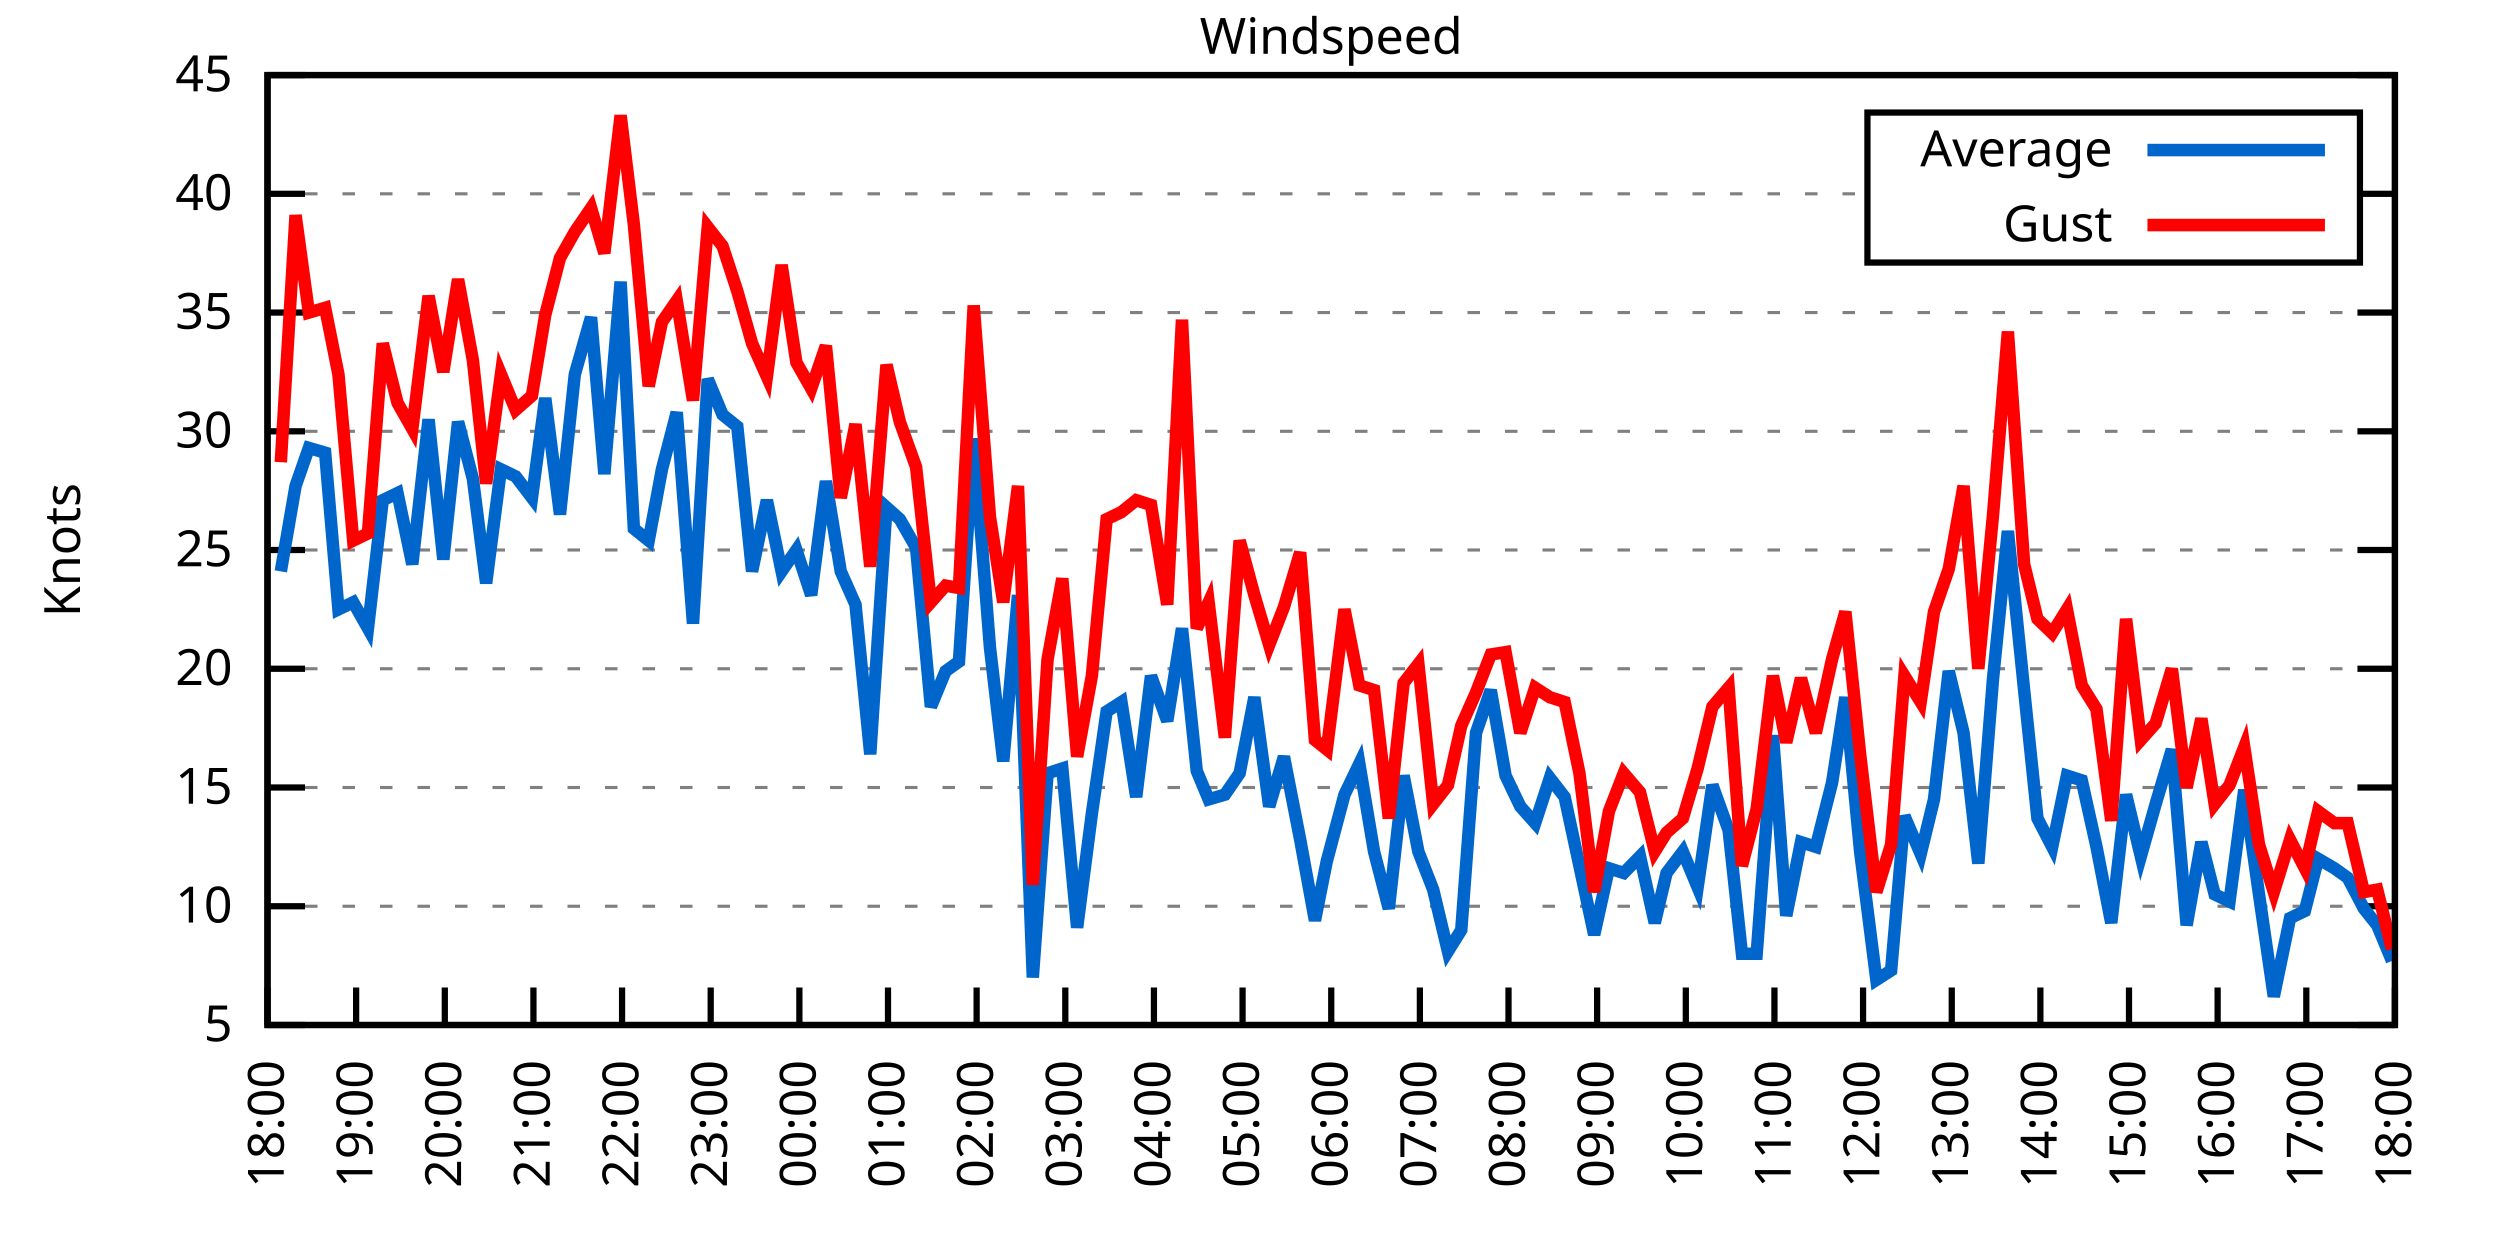
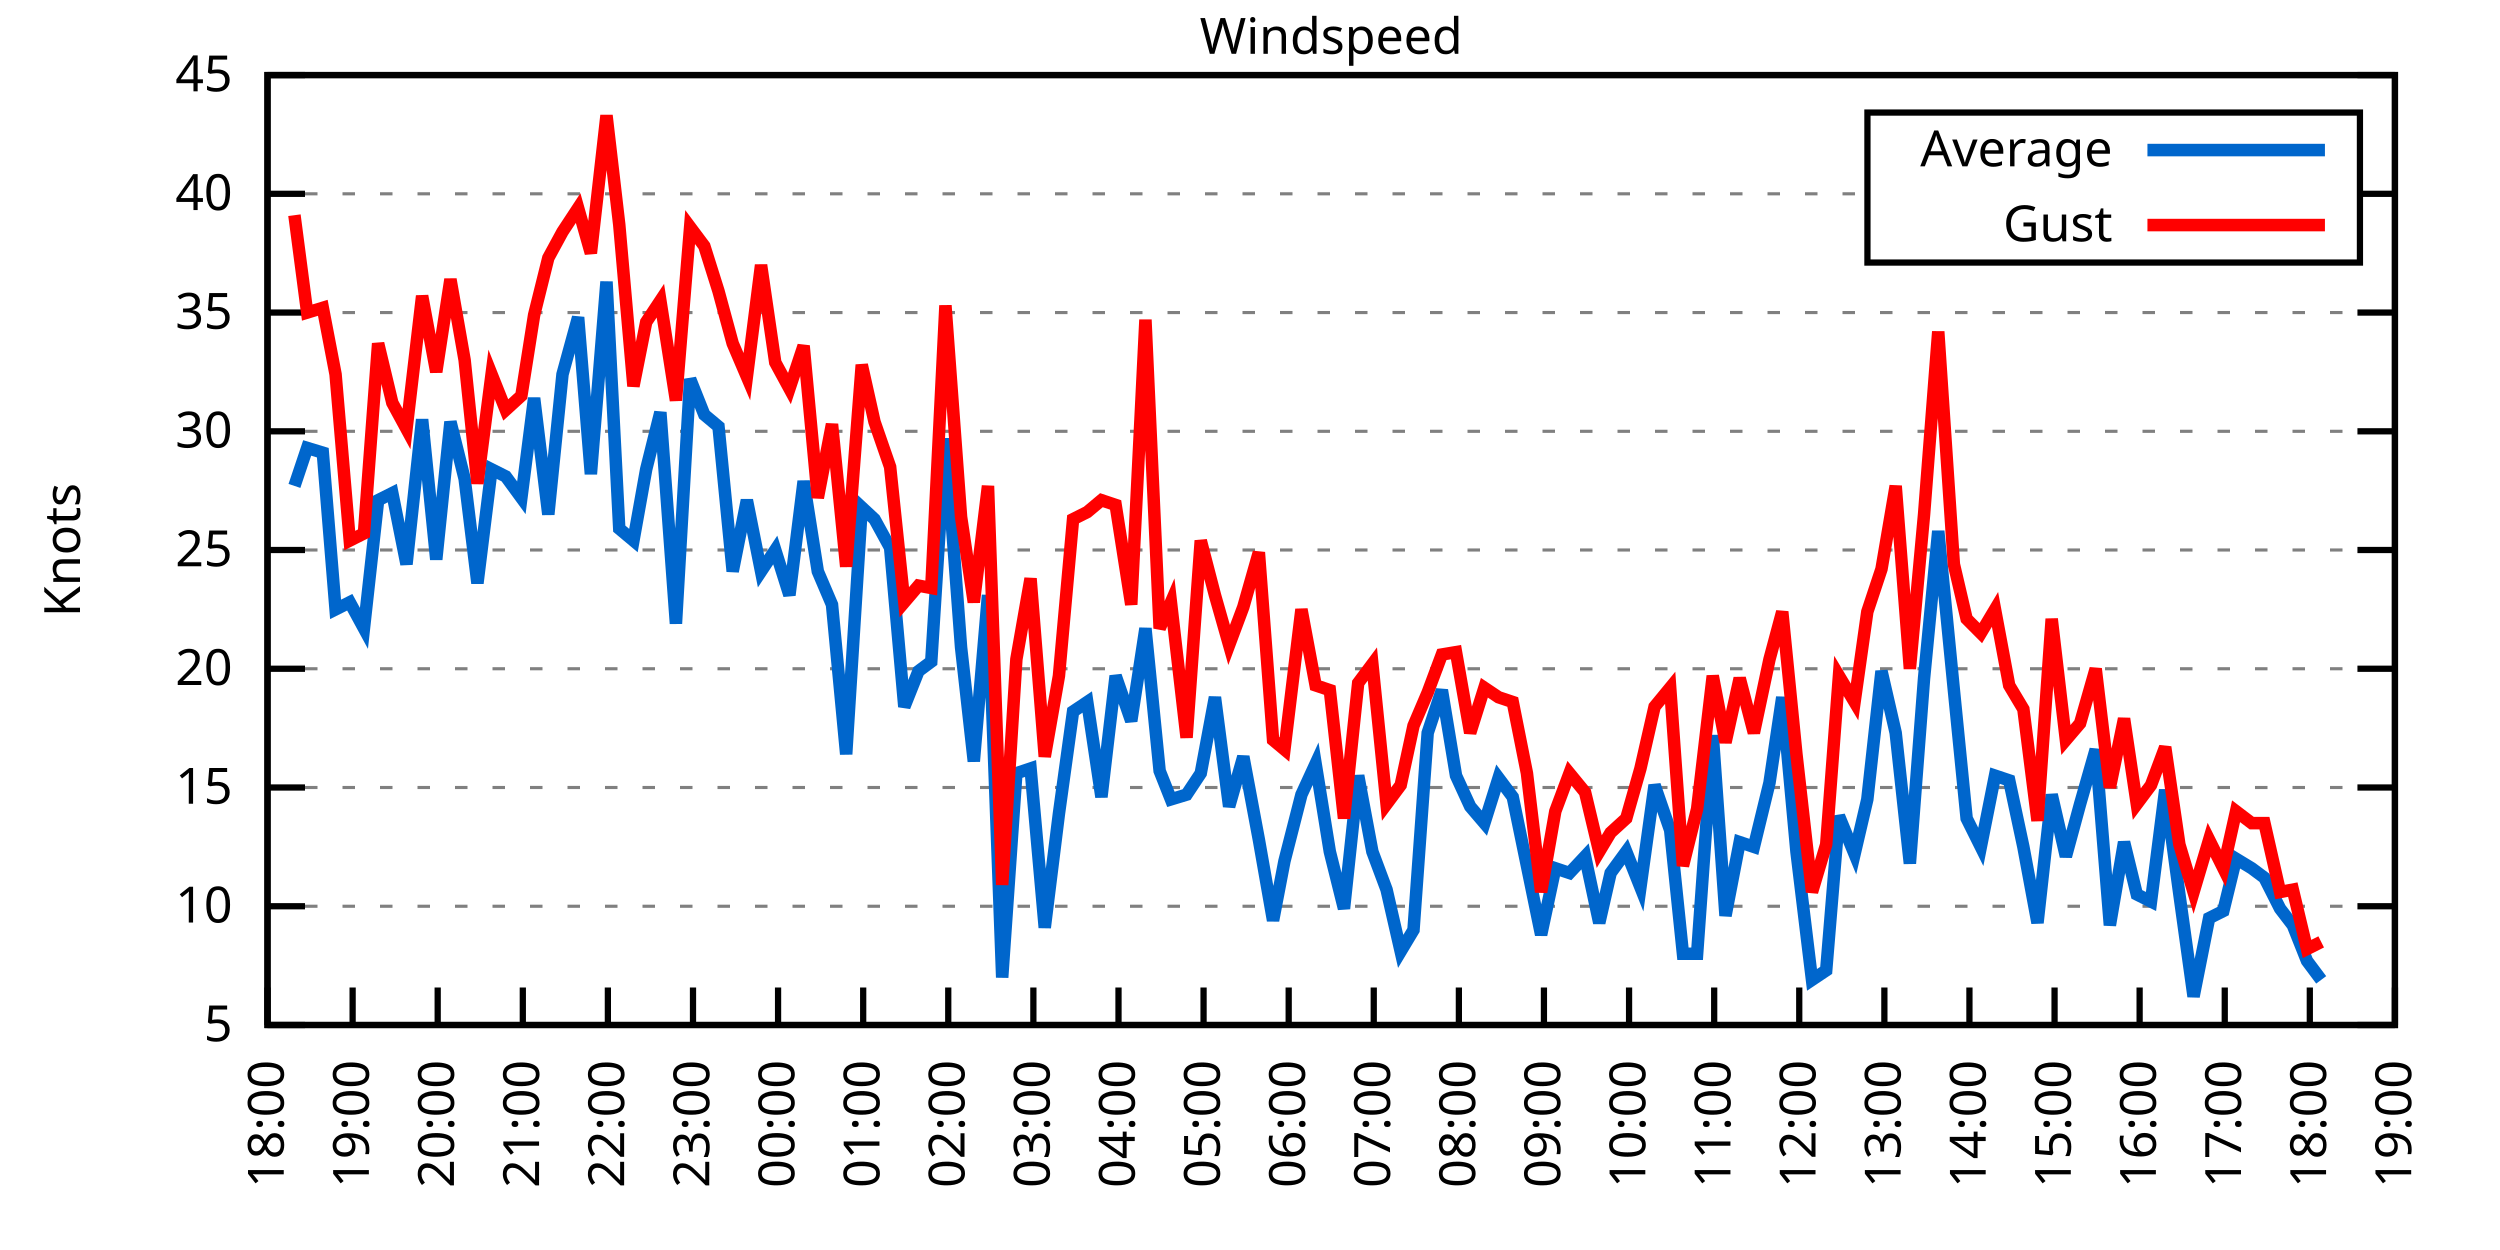
<svg xmlns="http://www.w3.org/2000/svg" xmlns:xlink="http://www.w3.org/1999/xlink" width="400" height="200" viewBox="0 0 400 200">
  <g id="gnuplot_canvas">
    <rect x="0" y="0" width="400" height="200" fill="none" />
    <defs>
      <circle id="gpDot" r="0.5" stroke-width="0.5" stroke="currentColor" />
      <path id="gpPt0" stroke-width="0.333" stroke="currentColor" d="M-1,0 h2 M0,-1 v2" />
      <path id="gpPt1" stroke-width="0.333" stroke="currentColor" d="M-1,-1 L1,1 M1,-1 L-1,1" />
      <path id="gpPt2" stroke-width="0.333" stroke="currentColor" d="M-1,0 L1,0 M0,-1 L0,1 M-1,-1 L1,1 M-1,1 L1,-1" />
      <rect id="gpPt3" stroke-width="0.333" stroke="currentColor" x="-1" y="-1" width="2" height="2" />
      <rect id="gpPt4" stroke-width="0.333" stroke="currentColor" fill="currentColor" x="-1" y="-1" width="2" height="2" />
      <circle id="gpPt5" stroke-width="0.333" stroke="currentColor" cx="0" cy="0" r="1" />
      <use xlink:href="#gpPt5" id="gpPt6" fill="currentColor" stroke="none" />
      <path id="gpPt7" stroke-width="0.333" stroke="currentColor" d="M0,-1.33 L-1.33,0.67 L1.33,0.67 z" />
      <use xlink:href="#gpPt7" id="gpPt8" fill="currentColor" stroke="none" />
      <use xlink:href="#gpPt7" id="gpPt9" stroke="currentColor" transform="rotate(180)" />
      <use xlink:href="#gpPt9" id="gpPt10" fill="currentColor" stroke="none" />
      <use xlink:href="#gpPt3" id="gpPt11" stroke="currentColor" transform="rotate(45)" />
      <use xlink:href="#gpPt11" id="gpPt12" fill="currentColor" stroke="none" />
      <path id="gpPt13" stroke-width="0.333" stroke="currentColor" d="M0,1.330 L1.265,0.411 L0.782,-1.067 L-0.782,-1.076 L-1.265,0.411 z" />
      <use xlink:href="#gpPt13" id="gpPt14" fill="currentColor" stroke="none" />
      <filter id="textbox" filterUnits="objectBoundingBox" x="0" y="0" height="1" width="1">
        <feFlood flood-color="white" flood-opacity="1" result="bgnd" />
        <feComposite in="SourceGraphic" in2="bgnd" operator="atop" />
      </filter>
      <filter id="greybox" filterUnits="objectBoundingBox" x="0" y="0" height="1" width="1">
        <feFlood flood-color="lightgrey" flood-opacity="1" result="grey" />
        <feComposite in="SourceGraphic" in2="grey" operator="atop" />
      </filter>
    </defs>
    <g fill="none" color="white" stroke="currentColor" stroke-width="1.00" stroke-linecap="butt" stroke-linejoin="miter">
</g>
    <g fill="none" color="black" stroke="currentColor" stroke-width="1.00" stroke-linecap="butt" stroke-linejoin="miter">
      <g stroke="none" shape-rendering="crispEdges">
        <polygon fill="rgb(255, 255, 255)" points="42.80,164.00 383.18,164.00 383.18,12.02 42.80,12.02 " />
      </g>
    </g>
    <g fill="none" color="black" stroke="currentColor" stroke-width="1.00" stroke-linecap="butt" stroke-linejoin="miter">
</g>
    <g fill="none" color="black" stroke="black" stroke-width="0.50" stroke-linecap="butt" stroke-linejoin="miter">
</g>
    <g fill="none" color="gray" stroke="currentColor" stroke-width="0.50" stroke-linecap="butt" stroke-linejoin="miter">
      <path stroke="gray" stroke-dasharray="2,4" class="gridline" d="M42.80,164.00 L383.19,164.00  " />
    </g>
    <g fill="none" color="gray" stroke="gray" stroke-width="1.00" stroke-linecap="butt" stroke-linejoin="miter">
</g>
    <g fill="none" color="black" stroke="currentColor" stroke-width="1.00" stroke-linecap="butt" stroke-linejoin="miter">
      <path stroke="black" d="M42.80,164.00 L48.80,164.00 M383.19,164.00 L377.19,164.00  " />
      <g transform="translate(37.20,166.60)" stroke="none" fill="black" font-family="Sans" font-size="8.00" text-anchor="end">
        <text>
          <tspan font-family="Sans"> 5</tspan>
        </text>
      </g>
    </g>
    <g fill="none" color="black" stroke="currentColor" stroke-width="1.00" stroke-linecap="butt" stroke-linejoin="miter">
</g>
    <g fill="none" color="black" stroke="black" stroke-width="0.50" stroke-linecap="butt" stroke-linejoin="miter">
</g>
    <g fill="none" color="gray" stroke="currentColor" stroke-width="0.50" stroke-linecap="butt" stroke-linejoin="miter">
      <path stroke="gray" stroke-dasharray="2,4" class="gridline" d="M42.80,145.00 L383.19,145.00  " />
    </g>
    <g fill="none" color="gray" stroke="gray" stroke-width="1.00" stroke-linecap="butt" stroke-linejoin="miter">
</g>
    <g fill="none" color="black" stroke="currentColor" stroke-width="1.00" stroke-linecap="butt" stroke-linejoin="miter">
      <path stroke="black" d="M42.80,145.00 L48.80,145.00 M383.19,145.00 L377.19,145.00  " />
      <g transform="translate(37.20,147.60)" stroke="none" fill="black" font-family="Sans" font-size="8.00" text-anchor="end">
        <text>
          <tspan font-family="Sans"> 10</tspan>
        </text>
      </g>
    </g>
    <g fill="none" color="black" stroke="currentColor" stroke-width="1.00" stroke-linecap="butt" stroke-linejoin="miter">
</g>
    <g fill="none" color="black" stroke="black" stroke-width="0.50" stroke-linecap="butt" stroke-linejoin="miter">
</g>
    <g fill="none" color="gray" stroke="currentColor" stroke-width="0.50" stroke-linecap="butt" stroke-linejoin="miter">
      <path stroke="gray" stroke-dasharray="2,4" class="gridline" d="M42.80,126.00 L383.19,126.00  " />
    </g>
    <g fill="none" color="gray" stroke="gray" stroke-width="1.00" stroke-linecap="butt" stroke-linejoin="miter">
</g>
    <g fill="none" color="black" stroke="currentColor" stroke-width="1.00" stroke-linecap="butt" stroke-linejoin="miter">
      <path stroke="black" d="M42.80,126.00 L48.80,126.00 M383.19,126.00 L377.19,126.00  " />
      <g transform="translate(37.20,128.60)" stroke="none" fill="black" font-family="Sans" font-size="8.00" text-anchor="end">
        <text>
          <tspan font-family="Sans"> 15</tspan>
        </text>
      </g>
    </g>
    <g fill="none" color="black" stroke="currentColor" stroke-width="1.00" stroke-linecap="butt" stroke-linejoin="miter">
</g>
    <g fill="none" color="black" stroke="black" stroke-width="0.50" stroke-linecap="butt" stroke-linejoin="miter">
</g>
    <g fill="none" color="gray" stroke="currentColor" stroke-width="0.50" stroke-linecap="butt" stroke-linejoin="miter">
      <path stroke="gray" stroke-dasharray="2,4" class="gridline" d="M42.80,107.00 L383.19,107.00  " />
    </g>
    <g fill="none" color="gray" stroke="gray" stroke-width="1.00" stroke-linecap="butt" stroke-linejoin="miter">
</g>
    <g fill="none" color="black" stroke="currentColor" stroke-width="1.00" stroke-linecap="butt" stroke-linejoin="miter">
      <path stroke="black" d="M42.80,107.00 L48.80,107.00 M383.19,107.00 L377.19,107.00  " />
      <g transform="translate(37.20,109.60)" stroke="none" fill="black" font-family="Sans" font-size="8.00" text-anchor="end">
        <text>
          <tspan font-family="Sans"> 20</tspan>
        </text>
      </g>
    </g>
    <g fill="none" color="black" stroke="currentColor" stroke-width="1.00" stroke-linecap="butt" stroke-linejoin="miter">
</g>
    <g fill="none" color="black" stroke="black" stroke-width="0.50" stroke-linecap="butt" stroke-linejoin="miter">
</g>
    <g fill="none" color="gray" stroke="currentColor" stroke-width="0.50" stroke-linecap="butt" stroke-linejoin="miter">
      <path stroke="gray" stroke-dasharray="2,4" class="gridline" d="M42.80,88.00 L383.19,88.00  " />
    </g>
    <g fill="none" color="gray" stroke="gray" stroke-width="1.00" stroke-linecap="butt" stroke-linejoin="miter">
</g>
    <g fill="none" color="black" stroke="currentColor" stroke-width="1.00" stroke-linecap="butt" stroke-linejoin="miter">
      <path stroke="black" d="M42.80,88.00 L48.80,88.00 M383.19,88.00 L377.19,88.00  " />
      <g transform="translate(37.20,90.60)" stroke="none" fill="black" font-family="Sans" font-size="8.00" text-anchor="end">
        <text>
          <tspan font-family="Sans"> 25</tspan>
        </text>
      </g>
    </g>
    <g fill="none" color="black" stroke="currentColor" stroke-width="1.00" stroke-linecap="butt" stroke-linejoin="miter">
</g>
    <g fill="none" color="black" stroke="black" stroke-width="0.50" stroke-linecap="butt" stroke-linejoin="miter">
</g>
    <g fill="none" color="gray" stroke="currentColor" stroke-width="0.50" stroke-linecap="butt" stroke-linejoin="miter">
      <path stroke="gray" stroke-dasharray="2,4" class="gridline" d="M42.80,69.01 L383.19,69.01  " />
    </g>
    <g fill="none" color="gray" stroke="gray" stroke-width="1.00" stroke-linecap="butt" stroke-linejoin="miter">
</g>
    <g fill="none" color="black" stroke="currentColor" stroke-width="1.00" stroke-linecap="butt" stroke-linejoin="miter">
      <path stroke="black" d="M42.80,69.01 L48.80,69.01 M383.19,69.01 L377.19,69.01  " />
      <g transform="translate(37.20,71.61)" stroke="none" fill="black" font-family="Sans" font-size="8.00" text-anchor="end">
        <text>
          <tspan font-family="Sans"> 30</tspan>
        </text>
      </g>
    </g>
    <g fill="none" color="black" stroke="currentColor" stroke-width="1.00" stroke-linecap="butt" stroke-linejoin="miter">
</g>
    <g fill="none" color="black" stroke="black" stroke-width="0.50" stroke-linecap="butt" stroke-linejoin="miter">
</g>
    <g fill="none" color="gray" stroke="currentColor" stroke-width="0.50" stroke-linecap="butt" stroke-linejoin="miter">
      <path stroke="gray" stroke-dasharray="2,4" class="gridline" d="M42.80,50.01 L383.19,50.01  " />
    </g>
    <g fill="none" color="gray" stroke="gray" stroke-width="1.00" stroke-linecap="butt" stroke-linejoin="miter">
</g>
    <g fill="none" color="black" stroke="currentColor" stroke-width="1.00" stroke-linecap="butt" stroke-linejoin="miter">
      <path stroke="black" d="M42.80,50.01 L48.80,50.01 M383.19,50.01 L377.19,50.01  " />
      <g transform="translate(37.20,52.61)" stroke="none" fill="black" font-family="Sans" font-size="8.00" text-anchor="end">
        <text>
          <tspan font-family="Sans"> 35</tspan>
        </text>
      </g>
    </g>
    <g fill="none" color="black" stroke="currentColor" stroke-width="1.00" stroke-linecap="butt" stroke-linejoin="miter">
</g>
    <g fill="none" color="black" stroke="black" stroke-width="0.50" stroke-linecap="butt" stroke-linejoin="miter">
</g>
    <g fill="none" color="gray" stroke="currentColor" stroke-width="0.50" stroke-linecap="butt" stroke-linejoin="miter">
      <path stroke="gray" stroke-dasharray="2,4" class="gridline" d="M42.80,31.01 L298.79,31.01 M377.59,31.01 L383.19,31.01  " />
    </g>
    <g fill="none" color="gray" stroke="gray" stroke-width="1.00" stroke-linecap="butt" stroke-linejoin="miter">
</g>
    <g fill="none" color="black" stroke="currentColor" stroke-width="1.00" stroke-linecap="butt" stroke-linejoin="miter">
      <path stroke="black" d="M42.80,31.01 L48.80,31.01 M383.19,31.01 L377.19,31.01  " />
      <g transform="translate(37.20,33.61)" stroke="none" fill="black" font-family="Sans" font-size="8.00" text-anchor="end">
        <text>
          <tspan font-family="Sans"> 40</tspan>
        </text>
      </g>
    </g>
    <g fill="none" color="black" stroke="currentColor" stroke-width="1.00" stroke-linecap="butt" stroke-linejoin="miter">
</g>
    <g fill="none" color="black" stroke="black" stroke-width="0.50" stroke-linecap="butt" stroke-linejoin="miter">
</g>
    <g fill="none" color="gray" stroke="currentColor" stroke-width="0.50" stroke-linecap="butt" stroke-linejoin="miter">
      <path stroke="gray" stroke-dasharray="2,4" class="gridline" d="M42.80,12.01 L383.19,12.01  " />
    </g>
    <g fill="none" color="gray" stroke="gray" stroke-width="1.00" stroke-linecap="butt" stroke-linejoin="miter">
</g>
    <g fill="none" color="black" stroke="currentColor" stroke-width="1.00" stroke-linecap="butt" stroke-linejoin="miter">
      <path stroke="black" d="M42.80,12.01 L48.80,12.01 M383.19,12.01 L377.19,12.01  " />
      <g transform="translate(37.20,14.61)" stroke="none" fill="black" font-family="Sans" font-size="8.00" text-anchor="end">
        <text>
          <tspan font-family="Sans"> 45</tspan>
        </text>
      </g>
    </g>
    <g fill="none" color="black" stroke="currentColor" stroke-width="1.00" stroke-linecap="butt" stroke-linejoin="miter">
      <path stroke="black" d="M42.80,164.00 L42.80,158.00  " />
      <g transform="translate(45.40,169.60) rotate(270.00)" stroke="none" fill="black" font-family="Sans" font-size="8.00" text-anchor="end">
        <text>
          <tspan font-family="Sans">18:00</tspan>
        </text>
      </g>
    </g>
    <g fill="none" color="black" stroke="currentColor" stroke-width="1.00" stroke-linecap="butt" stroke-linejoin="miter">
-       <path stroke="black" d="M56.98,164.00 L56.98,158.00  " />
-       <g transform="translate(59.58,169.60) rotate(270.00)" stroke="none" fill="black" font-family="Sans" font-size="8.00" text-anchor="end">
+       <path stroke="black" d="M56.42,164.00 L56.42,158.00  " />
+       <g transform="translate(59.02,169.60) rotate(270.00)" stroke="none" fill="black" font-family="Sans" font-size="8.00" text-anchor="end">
        <text>
          <tspan font-family="Sans">19:00</tspan>
        </text>
      </g>
    </g>
    <g fill="none" color="black" stroke="currentColor" stroke-width="1.00" stroke-linecap="butt" stroke-linejoin="miter">
-       <path stroke="black" d="M71.17,164.00 L71.17,158.00  " />
-       <g transform="translate(73.77,169.60) rotate(270.00)" stroke="none" fill="black" font-family="Sans" font-size="8.00" text-anchor="end">
+       <path stroke="black" d="M70.03,164.00 L70.03,158.00  " />
+       <g transform="translate(72.63,169.60) rotate(270.00)" stroke="none" fill="black" font-family="Sans" font-size="8.00" text-anchor="end">
        <text>
          <tspan font-family="Sans">20:00</tspan>
        </text>
      </g>
    </g>
    <g fill="none" color="black" stroke="currentColor" stroke-width="1.00" stroke-linecap="butt" stroke-linejoin="miter">
-       <path stroke="black" d="M85.35,164.00 L85.35,158.00  " />
-       <g transform="translate(87.95,169.60) rotate(270.00)" stroke="none" fill="black" font-family="Sans" font-size="8.00" text-anchor="end">
+       <path stroke="black" d="M83.65,164.00 L83.65,158.00  " />
+       <g transform="translate(86.25,169.60) rotate(270.00)" stroke="none" fill="black" font-family="Sans" font-size="8.00" text-anchor="end">
        <text>
          <tspan font-family="Sans">21:00</tspan>
        </text>
      </g>
    </g>
    <g fill="none" color="black" stroke="currentColor" stroke-width="1.00" stroke-linecap="butt" stroke-linejoin="miter">
-       <path stroke="black" d="M99.53,164.00 L99.53,158.00  " />
-       <g transform="translate(102.13,169.60) rotate(270.00)" stroke="none" fill="black" font-family="Sans" font-size="8.00" text-anchor="end">
+       <path stroke="black" d="M97.26,164.00 L97.26,158.00  " />
+       <g transform="translate(99.86,169.60) rotate(270.00)" stroke="none" fill="black" font-family="Sans" font-size="8.00" text-anchor="end">
        <text>
          <tspan font-family="Sans">22:00</tspan>
        </text>
      </g>
    </g>
    <g fill="none" color="black" stroke="currentColor" stroke-width="1.00" stroke-linecap="butt" stroke-linejoin="miter">
-       <path stroke="black" d="M113.71,164.00 L113.71,158.00  " />
-       <g transform="translate(116.31,169.60) rotate(270.00)" stroke="none" fill="black" font-family="Sans" font-size="8.00" text-anchor="end">
+       <path stroke="black" d="M110.88,164.00 L110.88,158.00  " />
+       <g transform="translate(113.48,169.60) rotate(270.00)" stroke="none" fill="black" font-family="Sans" font-size="8.00" text-anchor="end">
        <text>
          <tspan font-family="Sans">23:00</tspan>
        </text>
      </g>
    </g>
    <g fill="none" color="black" stroke="currentColor" stroke-width="1.00" stroke-linecap="butt" stroke-linejoin="miter">
-       <path stroke="black" d="M127.90,164.00 L127.90,158.00  " />
-       <g transform="translate(130.50,169.60) rotate(270.00)" stroke="none" fill="black" font-family="Sans" font-size="8.00" text-anchor="end">
+       <path stroke="black" d="M124.49,164.00 L124.49,158.00  " />
+       <g transform="translate(127.09,169.60) rotate(270.00)" stroke="none" fill="black" font-family="Sans" font-size="8.00" text-anchor="end">
        <text>
          <tspan font-family="Sans">00:00</tspan>
        </text>
      </g>
    </g>
    <g fill="none" color="black" stroke="currentColor" stroke-width="1.00" stroke-linecap="butt" stroke-linejoin="miter">
-       <path stroke="black" d="M142.08,164.00 L142.08,158.00  " />
-       <g transform="translate(144.68,169.60) rotate(270.00)" stroke="none" fill="black" font-family="Sans" font-size="8.00" text-anchor="end">
+       <path stroke="black" d="M138.11,164.00 L138.11,158.00  " />
+       <g transform="translate(140.71,169.60) rotate(270.00)" stroke="none" fill="black" font-family="Sans" font-size="8.00" text-anchor="end">
        <text>
          <tspan font-family="Sans">01:00</tspan>
        </text>
      </g>
    </g>
    <g fill="none" color="black" stroke="currentColor" stroke-width="1.00" stroke-linecap="butt" stroke-linejoin="miter">
-       <path stroke="black" d="M156.26,164.00 L156.26,158.00  " />
-       <g transform="translate(158.86,169.60) rotate(270.00)" stroke="none" fill="black" font-family="Sans" font-size="8.00" text-anchor="end">
+       <path stroke="black" d="M151.72,164.00 L151.72,158.00  " />
+       <g transform="translate(154.32,169.60) rotate(270.00)" stroke="none" fill="black" font-family="Sans" font-size="8.00" text-anchor="end">
        <text>
          <tspan font-family="Sans">02:00</tspan>
        </text>
      </g>
    </g>
    <g fill="none" color="black" stroke="currentColor" stroke-width="1.00" stroke-linecap="butt" stroke-linejoin="miter">
-       <path stroke="black" d="M170.45,164.00 L170.45,158.00  " />
-       <g transform="translate(173.05,169.60) rotate(270.00)" stroke="none" fill="black" font-family="Sans" font-size="8.00" text-anchor="end">
+       <path stroke="black" d="M165.34,164.00 L165.34,158.00  " />
+       <g transform="translate(167.94,169.60) rotate(270.00)" stroke="none" fill="black" font-family="Sans" font-size="8.00" text-anchor="end">
        <text>
          <tspan font-family="Sans">03:00</tspan>
        </text>
      </g>
    </g>
    <g fill="none" color="black" stroke="currentColor" stroke-width="1.00" stroke-linecap="butt" stroke-linejoin="miter">
-       <path stroke="black" d="M184.63,164.00 L184.63,158.00  " />
-       <g transform="translate(187.23,169.60) rotate(270.00)" stroke="none" fill="black" font-family="Sans" font-size="8.00" text-anchor="end">
+       <path stroke="black" d="M178.96,164.00 L178.96,158.00  " />
+       <g transform="translate(181.56,169.60) rotate(270.00)" stroke="none" fill="black" font-family="Sans" font-size="8.00" text-anchor="end">
        <text>
          <tspan font-family="Sans">04:00</tspan>
        </text>
      </g>
    </g>
    <g fill="none" color="black" stroke="currentColor" stroke-width="1.00" stroke-linecap="butt" stroke-linejoin="miter">
-       <path stroke="black" d="M198.81,164.00 L198.81,158.00  " />
-       <g transform="translate(201.41,169.60) rotate(270.00)" stroke="none" fill="black" font-family="Sans" font-size="8.00" text-anchor="end">
+       <path stroke="black" d="M192.57,164.00 L192.57,158.00  " />
+       <g transform="translate(195.17,169.60) rotate(270.00)" stroke="none" fill="black" font-family="Sans" font-size="8.00" text-anchor="end">
        <text>
          <tspan font-family="Sans">05:00</tspan>
        </text>
      </g>
    </g>
    <g fill="none" color="black" stroke="currentColor" stroke-width="1.00" stroke-linecap="butt" stroke-linejoin="miter">
-       <path stroke="black" d="M213.00,164.00 L213.00,158.00  " />
-       <g transform="translate(215.60,169.60) rotate(270.00)" stroke="none" fill="black" font-family="Sans" font-size="8.00" text-anchor="end">
+       <path stroke="black" d="M206.19,164.00 L206.19,158.00  " />
+       <g transform="translate(208.79,169.60) rotate(270.00)" stroke="none" fill="black" font-family="Sans" font-size="8.00" text-anchor="end">
        <text>
          <tspan font-family="Sans">06:00</tspan>
        </text>
      </g>
    </g>
    <g fill="none" color="black" stroke="currentColor" stroke-width="1.00" stroke-linecap="butt" stroke-linejoin="miter">
-       <path stroke="black" d="M227.18,164.00 L227.18,158.00  " />
-       <g transform="translate(229.78,169.60) rotate(270.00)" stroke="none" fill="black" font-family="Sans" font-size="8.00" text-anchor="end">
+       <path stroke="black" d="M219.80,164.00 L219.80,158.00  " />
+       <g transform="translate(222.40,169.60) rotate(270.00)" stroke="none" fill="black" font-family="Sans" font-size="8.00" text-anchor="end">
        <text>
          <tspan font-family="Sans">07:00</tspan>
        </text>
      </g>
    </g>
    <g fill="none" color="black" stroke="currentColor" stroke-width="1.00" stroke-linecap="butt" stroke-linejoin="miter">
-       <path stroke="black" d="M241.36,164.00 L241.36,158.00  " />
-       <g transform="translate(243.96,169.60) rotate(270.00)" stroke="none" fill="black" font-family="Sans" font-size="8.00" text-anchor="end">
+       <path stroke="black" d="M233.42,164.00 L233.42,158.00  " />
+       <g transform="translate(236.02,169.60) rotate(270.00)" stroke="none" fill="black" font-family="Sans" font-size="8.00" text-anchor="end">
        <text>
          <tspan font-family="Sans">08:00</tspan>
        </text>
      </g>
    </g>
    <g fill="none" color="black" stroke="currentColor" stroke-width="1.00" stroke-linecap="butt" stroke-linejoin="miter">
-       <path stroke="black" d="M255.54,164.00 L255.54,158.00  " />
-       <g transform="translate(258.14,169.60) rotate(270.00)" stroke="none" fill="black" font-family="Sans" font-size="8.00" text-anchor="end">
+       <path stroke="black" d="M247.03,164.00 L247.03,158.00  " />
+       <g transform="translate(249.63,169.60) rotate(270.00)" stroke="none" fill="black" font-family="Sans" font-size="8.00" text-anchor="end">
        <text>
          <tspan font-family="Sans">09:00</tspan>
        </text>
      </g>
    </g>
    <g fill="none" color="black" stroke="currentColor" stroke-width="1.00" stroke-linecap="butt" stroke-linejoin="miter">
-       <path stroke="black" d="M269.73,164.00 L269.73,158.00  " />
-       <g transform="translate(272.33,169.60) rotate(270.00)" stroke="none" fill="black" font-family="Sans" font-size="8.00" text-anchor="end">
+       <path stroke="black" d="M260.65,164.00 L260.65,158.00  " />
+       <g transform="translate(263.25,169.60) rotate(270.00)" stroke="none" fill="black" font-family="Sans" font-size="8.00" text-anchor="end">
        <text>
          <tspan font-family="Sans">10:00</tspan>
        </text>
      </g>
    </g>
    <g fill="none" color="black" stroke="currentColor" stroke-width="1.00" stroke-linecap="butt" stroke-linejoin="miter">
-       <path stroke="black" d="M283.91,164.00 L283.91,158.00  " />
-       <g transform="translate(286.51,169.60) rotate(270.00)" stroke="none" fill="black" font-family="Sans" font-size="8.00" text-anchor="end">
+       <path stroke="black" d="M274.27,164.00 L274.27,158.00  " />
+       <g transform="translate(276.87,169.60) rotate(270.00)" stroke="none" fill="black" font-family="Sans" font-size="8.00" text-anchor="end">
        <text>
          <tspan font-family="Sans">11:00</tspan>
        </text>
      </g>
    </g>
    <g fill="none" color="black" stroke="currentColor" stroke-width="1.00" stroke-linecap="butt" stroke-linejoin="miter">
-       <path stroke="black" d="M298.09,164.00 L298.09,158.00  " />
-       <g transform="translate(300.69,169.60) rotate(270.00)" stroke="none" fill="black" font-family="Sans" font-size="8.00" text-anchor="end">
+       <path stroke="black" d="M287.88,164.00 L287.88,158.00  " />
+       <g transform="translate(290.48,169.60) rotate(270.00)" stroke="none" fill="black" font-family="Sans" font-size="8.00" text-anchor="end">
        <text>
          <tspan font-family="Sans">12:00</tspan>
        </text>
      </g>
    </g>
    <g fill="none" color="black" stroke="currentColor" stroke-width="1.00" stroke-linecap="butt" stroke-linejoin="miter">
-       <path stroke="black" d="M312.28,164.00 L312.28,158.00  " />
-       <g transform="translate(314.88,169.60) rotate(270.00)" stroke="none" fill="black" font-family="Sans" font-size="8.00" text-anchor="end">
+       <path stroke="black" d="M301.50,164.00 L301.50,158.00  " />
+       <g transform="translate(304.10,169.60) rotate(270.00)" stroke="none" fill="black" font-family="Sans" font-size="8.00" text-anchor="end">
        <text>
          <tspan font-family="Sans">13:00</tspan>
        </text>
      </g>
    </g>
    <g fill="none" color="black" stroke="currentColor" stroke-width="1.00" stroke-linecap="butt" stroke-linejoin="miter">
-       <path stroke="black" d="M326.46,164.00 L326.46,158.00  " />
-       <g transform="translate(329.06,169.60) rotate(270.00)" stroke="none" fill="black" font-family="Sans" font-size="8.00" text-anchor="end">
+       <path stroke="black" d="M315.11,164.00 L315.11,158.00  " />
+       <g transform="translate(317.71,169.60) rotate(270.00)" stroke="none" fill="black" font-family="Sans" font-size="8.00" text-anchor="end">
        <text>
          <tspan font-family="Sans">14:00</tspan>
        </text>
      </g>
    </g>
    <g fill="none" color="black" stroke="currentColor" stroke-width="1.00" stroke-linecap="butt" stroke-linejoin="miter">
-       <path stroke="black" d="M340.64,164.00 L340.64,158.00  " />
-       <g transform="translate(343.24,169.60) rotate(270.00)" stroke="none" fill="black" font-family="Sans" font-size="8.00" text-anchor="end">
+       <path stroke="black" d="M328.73,164.00 L328.73,158.00  " />
+       <g transform="translate(331.33,169.60) rotate(270.00)" stroke="none" fill="black" font-family="Sans" font-size="8.00" text-anchor="end">
        <text>
          <tspan font-family="Sans">15:00</tspan>
        </text>
      </g>
    </g>
    <g fill="none" color="black" stroke="currentColor" stroke-width="1.00" stroke-linecap="butt" stroke-linejoin="miter">
-       <path stroke="black" d="M354.82,164.00 L354.82,158.00  " />
-       <g transform="translate(357.42,169.60) rotate(270.00)" stroke="none" fill="black" font-family="Sans" font-size="8.00" text-anchor="end">
+       <path stroke="black" d="M342.34,164.00 L342.34,158.00  " />
+       <g transform="translate(344.94,169.60) rotate(270.00)" stroke="none" fill="black" font-family="Sans" font-size="8.00" text-anchor="end">
        <text>
          <tspan font-family="Sans">16:00</tspan>
        </text>
      </g>
    </g>
    <g fill="none" color="black" stroke="currentColor" stroke-width="1.00" stroke-linecap="butt" stroke-linejoin="miter">
-       <path stroke="black" d="M369.01,164.00 L369.01,158.00  " />
-       <g transform="translate(371.61,169.60) rotate(270.00)" stroke="none" fill="black" font-family="Sans" font-size="8.00" text-anchor="end">
+       <path stroke="black" d="M355.96,164.00 L355.96,158.00  " />
+       <g transform="translate(358.56,169.60) rotate(270.00)" stroke="none" fill="black" font-family="Sans" font-size="8.00" text-anchor="end">
        <text>
          <tspan font-family="Sans">17:00</tspan>
+         </text>
+       </g>
+     </g>
+     <g fill="none" color="black" stroke="currentColor" stroke-width="1.00" stroke-linecap="butt" stroke-linejoin="miter">
+       <path stroke="black" d="M369.57,164.00 L369.57,158.00  " />
+       <g transform="translate(372.17,169.60) rotate(270.00)" stroke="none" fill="black" font-family="Sans" font-size="8.00" text-anchor="end">
+         <text>
+           <tspan font-family="Sans">18:00</tspan>
        </text>
      </g>
    </g>
    <g fill="none" color="black" stroke="currentColor" stroke-width="1.00" stroke-linecap="butt" stroke-linejoin="miter">
      <path stroke="black" d="M383.19,164.00 L383.19,158.00  " />
      <g transform="translate(385.79,169.60) rotate(270.00)" stroke="none" fill="black" font-family="Sans" font-size="8.00" text-anchor="end">
        <text>
-           <tspan font-family="Sans">18:00</tspan>
+           <tspan font-family="Sans">19:00</tspan>
        </text>
      </g>
    </g>
    <g fill="none" color="black" stroke="currentColor" stroke-width="1.00" stroke-linecap="butt" stroke-linejoin="miter">
</g>
    <g fill="none" color="black" stroke="currentColor" stroke-width="1.00" stroke-linecap="butt" stroke-linejoin="miter">
      <path stroke="black" d="M42.80,12.01 L42.80,164.00 L383.19,164.00 L383.19,12.01 L42.80,12.01 Z  " />
    </g>
    <g fill="none" color="black" stroke="currentColor" stroke-width="1.00" stroke-linecap="butt" stroke-linejoin="miter">
</g>
    <g fill="none" color="black" stroke="currentColor" stroke-width="1.00" stroke-linecap="butt" stroke-linejoin="miter">
      <path stroke="black" d="M298.79,42.01 L298.79,18.01 L377.59,18.01 L377.59,42.01 L298.79,42.01 Z  " />
    </g>
    <g id="Windspeed_plot_1">
      <g fill="none" color="white" stroke="black" stroke-width="2.00" stroke-linecap="butt" stroke-linejoin="miter">
</g>
      <g fill="none" color="black" stroke="currentColor" stroke-width="2.00" stroke-linecap="butt" stroke-linejoin="miter">
        <g transform="translate(337.99,26.61)" stroke="none" fill="black" font-family="Sans" font-size="8.00" text-anchor="end">
          <text>
            <tspan font-family="Sans">Average</tspan>
          </text>
        </g>
      </g>
      <g fill="none" color="black" stroke="currentColor" stroke-width="2.00" stroke-linecap="butt" stroke-linejoin="miter">
-         <path stroke="rgb(  0, 102, 204)" d="M343.59,24.01 L371.99,24.01 M44.93,91.42 L47.29,77.75 L49.42,71.67 L52.02,72.43 L54.15,97.50 L56.51,96.36   L58.87,100.54 L61.24,80.03 L63.60,78.89 L65.97,90.28 L68.57,67.11 L70.93,89.52 L73.29,67.49 L75.66,76.61   L77.78,93.32 L80.15,75.09 L82.51,76.23 L85.11,79.65 L87.24,63.69 L89.60,82.31 L91.97,59.89 L94.57,50.77   L96.70,75.85 L99.30,45.07 L101.42,84.59 L103.79,86.49 L105.91,75.09 L108.28,65.97 L110.88,99.78 L113.24,60.65   L115.61,66.35 L117.97,68.25 L120.33,91.42 L122.70,80.03 L125.06,91.42 L127.42,88.00 L129.79,95.22 L132.15,76.99   L134.52,91.42 L136.88,96.74 L139.24,120.68 L141.84,81.17 L143.97,83.07 L146.57,87.63 L148.94,113.08 L151.30,107.38   L153.43,105.86 L155.79,70.15 L158.39,103.58 L160.52,121.82 L162.88,95.22 L165.25,156.40 L167.61,123.72 L169.97,122.96   L172.34,148.42 L174.70,130.18 L177.06,113.84 L179.43,112.32 L181.79,127.52 L184.16,108.14 L186.76,115.36 L189.12,100.54   L191.48,123.34 L193.38,127.90 L195.98,127.14 L198.34,123.72 L200.70,111.56 L203.07,129.04 L205.43,121.06 L208.03,134.36   L210.39,147.28 L212.29,137.78 L215.12,127.14 L217.49,122.20 L219.85,136.26 L222.21,145.38 L224.58,124.10 L226.94,136.26   L229.31,142.34 L231.67,152.22 L233.80,148.80 L236.16,117.26 L238.52,110.42 L240.89,124.10 L243.25,129.04 L245.62,131.70   L247.98,124.48 L250.34,127.52 L252.71,138.54 L255.07,149.56 L257.43,138.92 L259.80,139.68 L262.40,137.02 L264.76,147.66   L266.65,139.68 L269.25,136.26 L271.62,141.96 L273.98,125.62 L276.58,132.84 L278.71,152.60 L281.07,152.60 L283.67,117.64   L285.80,146.52 L288.16,134.74 L290.53,135.50 L293.13,125.24 L295.26,111.56 L297.62,136.26 L300.22,156.78 L302.58,155.26   L304.71,130.56 L307.31,136.64 L309.44,127.90 L311.80,107.38 L314.17,117.26 L316.53,138.16 L318.89,108.52 L321.26,84.97   L323.86,110.42 L325.99,130.94 L328.35,135.50 L330.71,124.10 L333.08,124.86 L335.44,135.50 L337.80,147.66 L340.17,127.14   L342.53,137.02 L344.90,128.66 L347.50,119.92 L349.86,148.04 L352.22,134.74 L354.35,143.10 L356.72,144.24 L359.08,126.38   L361.44,143.10 L363.81,159.44 L366.41,146.90 L368.77,145.76 L370.90,137.40 L373.50,138.92 L375.63,140.44 L378.23,145.38   L380.35,148.04 L382.72,153.74  " />
+         <path stroke="rgb(  0, 102, 204)" d="M343.59,24.01 L371.99,24.01 M47.11,77.75 L49.15,71.67 L51.65,72.43 L53.69,97.50 L55.96,96.36 L58.23,100.54   L60.50,80.03 L62.77,78.89 L65.04,90.28 L67.54,67.11 L69.80,89.52 L72.07,67.49 L74.34,76.61 L76.39,93.32   L78.65,75.09 L80.92,76.23 L83.42,79.65 L85.46,63.69 L87.73,82.31 L90.00,59.89 L92.50,50.77 L94.54,75.85   L97.04,45.07 L99.08,84.59 L101.35,86.49 L103.39,75.09 L105.66,65.97 L108.15,99.78 L110.42,60.65 L112.69,66.35   L114.96,68.25 L117.23,91.42 L119.50,80.03 L121.77,91.42 L124.04,88.00 L126.31,95.22 L128.58,76.99 L130.85,91.42   L133.12,96.74 L135.39,120.68 L137.88,81.17 L139.92,83.07 L142.42,87.63 L144.69,113.08 L146.96,107.38 L149.00,105.86   L151.27,70.15 L153.77,103.58 L155.81,121.82 L158.08,95.22 L160.35,156.40 L162.62,123.72 L164.89,122.96 L167.16,148.42   L169.43,130.18 L171.69,113.84 L173.96,112.32 L176.23,127.52 L178.50,108.14 L181.00,115.36 L183.27,100.54 L185.54,123.34   L187.35,127.90 L189.85,127.14 L192.12,123.72 L194.39,111.56 L196.66,129.04 L198.93,121.06 L201.42,134.36 L203.69,147.28   L205.51,137.78 L208.23,127.14 L210.50,122.20 L212.77,136.26 L215.04,145.38 L217.31,124.10 L219.58,136.26 L221.85,142.34   L224.11,152.22 L226.16,148.80 L228.43,117.26 L230.70,110.42 L232.96,124.10 L235.23,129.04 L237.50,131.70 L239.77,124.48   L242.04,127.52 L244.31,138.54 L246.58,149.56 L248.85,138.92 L251.12,139.68 L253.61,137.02 L255.88,147.66 L257.70,139.68   L260.20,136.26 L262.47,141.96 L264.73,125.62 L267.23,132.84 L269.27,152.60 L271.54,152.60 L274.04,117.64 L276.08,146.52   L278.35,134.74 L280.62,135.50 L283.12,125.24 L285.16,111.56 L287.43,136.26 L289.92,156.78 L292.19,155.26 L294.23,130.56   L296.73,136.64 L298.77,127.90 L301.04,107.38 L303.31,117.26 L305.58,138.16 L307.85,108.52 L310.12,84.97 L312.62,110.42   L314.66,130.94 L316.93,135.50 L319.20,124.10 L321.47,124.86 L323.74,135.50 L326.00,147.66 L328.27,127.14 L330.54,137.02   L332.81,128.66 L335.31,119.92 L337.58,148.04 L339.85,134.74 L341.89,143.10 L344.16,144.24 L346.43,126.38 L348.70,143.10   L350.97,159.44 L353.46,146.90 L355.73,145.76 L357.77,137.40 L360.27,138.92 L362.31,140.44 L364.81,145.38 L366.85,148.04   L369.12,153.74 L371.39,156.78  " />
      </g>
    </g>
    <g id="Windspeed_plot_2">
      <g fill="none" color="black" stroke="currentColor" stroke-width="2.00" stroke-linecap="butt" stroke-linejoin="miter">
        <g transform="translate(337.99,38.61)" stroke="none" fill="black" font-family="Sans" font-size="8.00" text-anchor="end">
          <text>
            <tspan font-family="Sans">Gust</tspan>
          </text>
        </g>
      </g>
      <g fill="none" color="black" stroke="currentColor" stroke-width="2.00" stroke-linecap="butt" stroke-linejoin="miter">
-         <path stroke="rgb(255,   0,   0)" d="M343.59,36.01 L371.99,36.01 M44.93,73.95 L47.29,34.43 L49.42,50.01 L52.02,49.25 L54.15,59.89 L56.51,86.49   L58.87,85.35 L61.24,54.95 L63.60,64.45 L65.97,68.63 L68.57,47.35 L70.93,59.51 L73.29,44.69 L75.66,57.61   L77.78,77.37 L80.15,59.89 L82.51,65.59 L85.11,63.31 L87.24,50.39 L89.60,41.27 L91.97,37.09 L94.57,33.29   L96.70,40.51 L99.30,18.47 L101.42,35.95 L103.79,61.79 L105.91,51.53 L108.28,48.11 L110.88,64.07 L113.24,36.33   L115.61,39.37 L117.97,46.59 L120.33,54.95 L122.70,60.27 L125.06,42.41 L127.42,57.99 L129.79,62.17 L132.15,55.33   L134.52,79.65 L136.88,67.87 L139.24,90.66 L141.84,58.37 L143.97,67.49 L146.57,74.71 L148.94,96.36 L151.30,93.70   L153.43,94.08 L155.79,48.87 L158.39,82.69 L160.52,96.36 L162.88,77.75 L165.25,141.58 L167.61,105.48 L169.97,92.56   L172.34,121.06 L174.70,108.14 L177.06,83.07 L179.43,81.93 L181.79,80.03 L184.16,80.79 L186.76,96.74 L189.12,51.15   L191.48,100.54 L193.38,96.36 L195.98,118.02 L198.34,86.49 L200.70,95.22 L203.07,103.20 L205.43,97.12 L208.03,88.38   L210.39,118.40 L212.29,119.92 L215.12,97.50 L217.49,109.66 L219.85,110.42 L222.21,130.94 L224.58,109.28 L226.94,106.24   L229.31,128.66 L231.67,125.62 L233.80,116.12 L236.16,110.80 L238.52,104.72 L240.89,104.34 L243.25,117.26 L245.62,110.04   L247.98,111.56 L250.34,112.32 L252.71,123.72 L255.07,142.72 L257.43,129.80 L259.80,123.72 L262.40,126.76 L264.76,136.26   L266.65,133.22 L269.25,130.94 L271.62,122.96 L273.98,113.08 L276.58,110.04 L278.71,138.54 L281.07,129.42 L283.67,108.14   L285.80,118.78 L288.16,108.52 L290.53,117.26 L293.13,105.48 L295.26,97.88 L297.62,120.68 L300.22,142.72 L302.58,135.12   L304.71,108.14 L307.31,112.32 L309.44,97.88 L311.80,91.04 L314.17,77.75 L316.53,107.00 L318.89,82.31 L321.26,53.05   L323.86,90.28 L325.99,99.02 L328.35,101.30 L330.71,97.50 L333.08,109.66 L335.44,113.46 L337.80,131.32 L340.17,99.02   L342.53,118.40 L344.90,115.74 L347.50,107.00 L349.86,126.00 L352.22,114.98 L354.35,128.66 L356.72,125.62 L359.08,119.54   L361.44,135.12 L363.81,142.72 L366.41,134.36 L368.77,138.92 L370.90,129.80 L373.50,131.70 L375.63,131.70 L378.23,142.72   L380.35,142.34 L382.72,151.84  " />
+         <path stroke="rgb(255,   0,   0)" d="M343.59,36.01 L371.99,36.01 M47.11,34.43 L49.15,50.01 L51.65,49.25 L53.69,59.89 L55.96,86.49 L58.23,85.35   L60.50,54.95 L62.77,64.45 L65.04,68.63 L67.54,47.35 L69.80,59.51 L72.07,44.69 L74.34,57.61 L76.39,77.37   L78.65,59.89 L80.92,65.59 L83.42,63.31 L85.46,50.39 L87.73,41.27 L90.00,37.09 L92.50,33.29 L94.54,40.51   L97.04,18.47 L99.08,35.95 L101.35,61.79 L103.39,51.53 L105.66,48.11 L108.15,64.07 L110.42,36.33 L112.69,39.37   L114.96,46.59 L117.23,54.95 L119.50,60.27 L121.77,42.41 L124.04,57.99 L126.31,62.17 L128.58,55.33 L130.85,79.65   L133.12,67.87 L135.39,90.66 L137.88,58.37 L139.92,67.49 L142.42,74.71 L144.69,96.36 L146.96,93.70 L149.00,94.08   L151.27,48.87 L153.77,82.69 L155.81,96.36 L158.08,77.75 L160.35,141.58 L162.62,105.48 L164.89,92.56 L167.16,121.06   L169.43,108.14 L171.69,83.07 L173.96,81.93 L176.23,80.03 L178.50,80.79 L181.00,96.74 L183.27,51.15 L185.54,100.54   L187.35,96.36 L189.85,118.02 L192.12,86.49 L194.39,95.22 L196.66,103.20 L198.93,97.12 L201.42,88.38 L203.69,118.40   L205.51,119.92 L208.23,97.50 L210.50,109.66 L212.77,110.42 L215.04,130.94 L217.31,109.28 L219.58,106.24 L221.85,128.66   L224.11,125.62 L226.16,116.12 L228.43,110.80 L230.70,104.72 L232.96,104.34 L235.23,117.26 L237.50,110.04 L239.77,111.56   L242.04,112.32 L244.31,123.72 L246.58,142.72 L248.85,129.80 L251.12,123.72 L253.61,126.76 L255.88,136.26 L257.70,133.22   L260.20,130.94 L262.47,122.96 L264.73,113.08 L267.23,110.04 L269.27,138.54 L271.54,129.42 L274.04,108.14 L276.08,118.78   L278.35,108.52 L280.62,117.26 L283.12,105.48 L285.16,97.88 L287.43,120.68 L289.92,142.72 L292.19,135.12 L294.23,108.14   L296.73,112.32 L298.77,97.88 L301.04,91.04 L303.31,77.75 L305.58,107.00 L307.85,82.31 L310.12,53.05 L312.62,90.28   L314.66,99.02 L316.93,101.30 L319.20,97.50 L321.47,109.66 L323.74,113.46 L326.00,131.32 L328.27,99.02 L330.54,118.40   L332.81,115.74 L335.31,107.00 L337.58,126.00 L339.85,114.98 L341.89,128.66 L344.16,125.62 L346.43,119.54 L348.70,135.12   L350.97,142.72 L353.46,134.36 L355.73,138.92 L357.77,129.80 L360.27,131.70 L362.31,131.70 L364.81,142.72 L366.85,142.34   L369.12,151.84 L371.39,150.70  " />
      </g>
    </g>
    <g fill="none" color="black" stroke="currentColor" stroke-width="2.00" stroke-linecap="butt" stroke-linejoin="miter">
</g>
    <g fill="none" color="black" stroke="black" stroke-width="1.00" stroke-linecap="butt" stroke-linejoin="miter">
</g>
    <g fill="none" color="black" stroke="currentColor" stroke-width="1.00" stroke-linecap="butt" stroke-linejoin="miter">
      <path stroke="black" d="M42.80,12.01 L42.80,164.00 L383.19,164.00 L383.19,12.01 L42.80,12.01 Z  " />
      <g transform="translate(12.80,88.01) rotate(270.00)" stroke="none" fill="black" font-family="Sans" font-size="8.00" text-anchor="middle">
        <text>
          <tspan font-family="Sans">Knots</tspan>
        </text>
      </g>
    </g>
    <g fill="none" color="black" stroke="currentColor" stroke-width="1.00" stroke-linecap="butt" stroke-linejoin="miter">
</g>
    <g fill="none" color="black" stroke="currentColor" stroke-width="1.00" stroke-linecap="butt" stroke-linejoin="miter">
      <g transform="translate(212.99,8.61)" stroke="none" fill="black" font-family="Sans" font-size="8.00" text-anchor="middle">
        <text>
          <tspan font-family="Sans">Windspeed</tspan>
        </text>
      </g>
    </g>
    <g fill="none" color="black" stroke="currentColor" stroke-width="1.00" stroke-linecap="butt" stroke-linejoin="miter">
</g>
  </g>
</svg>
